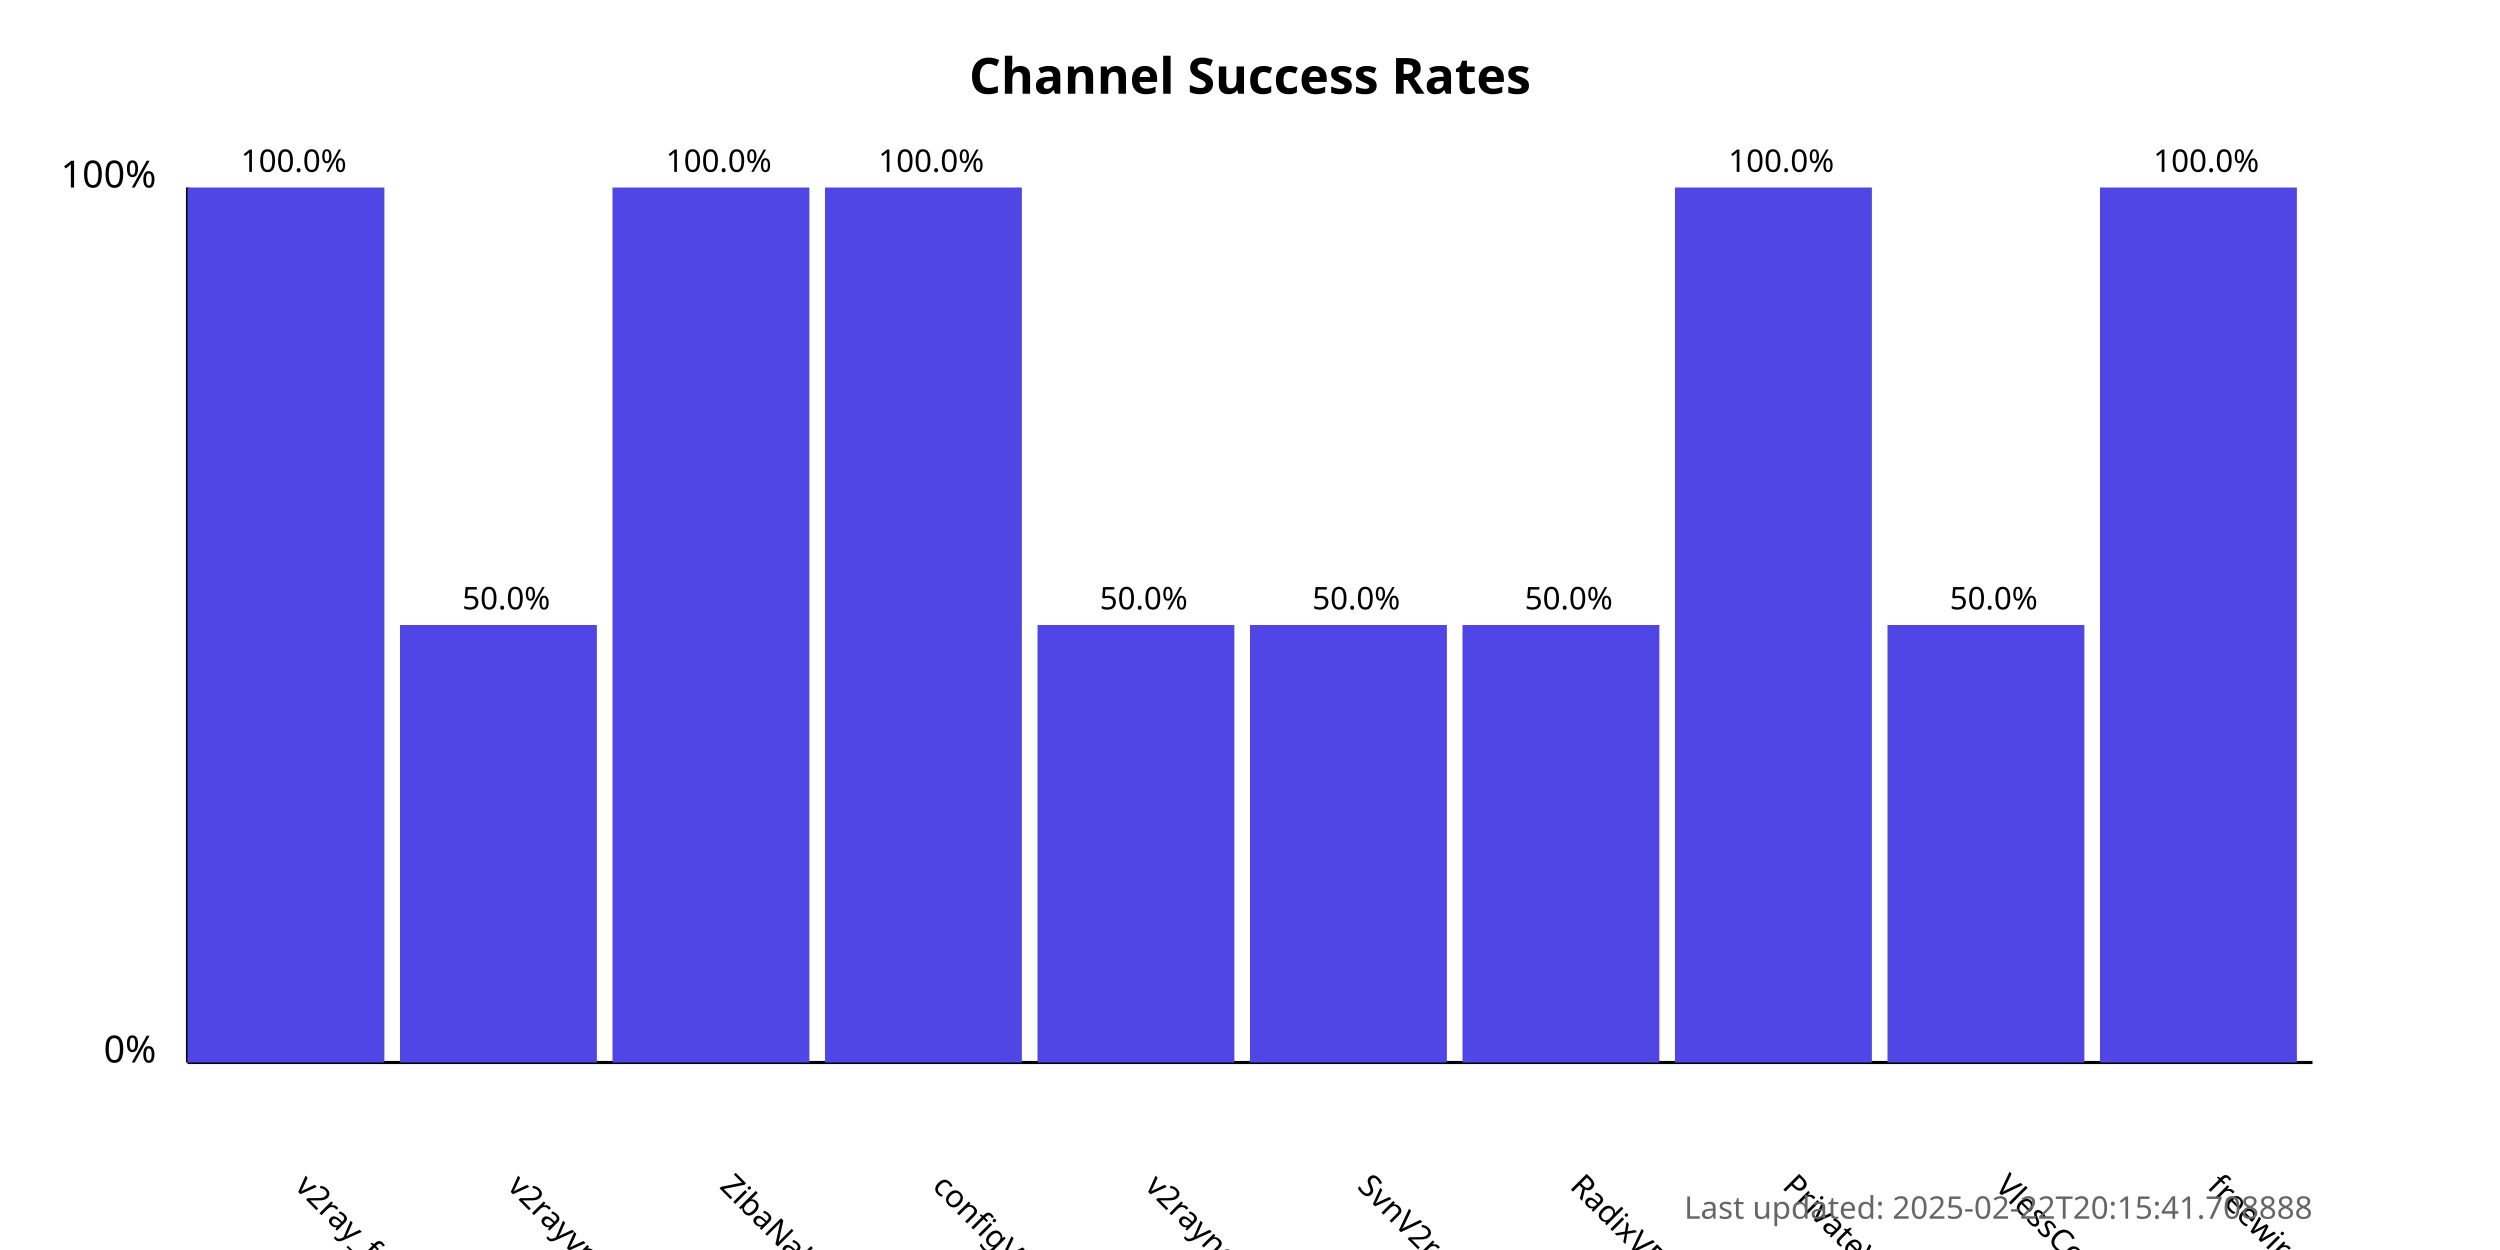
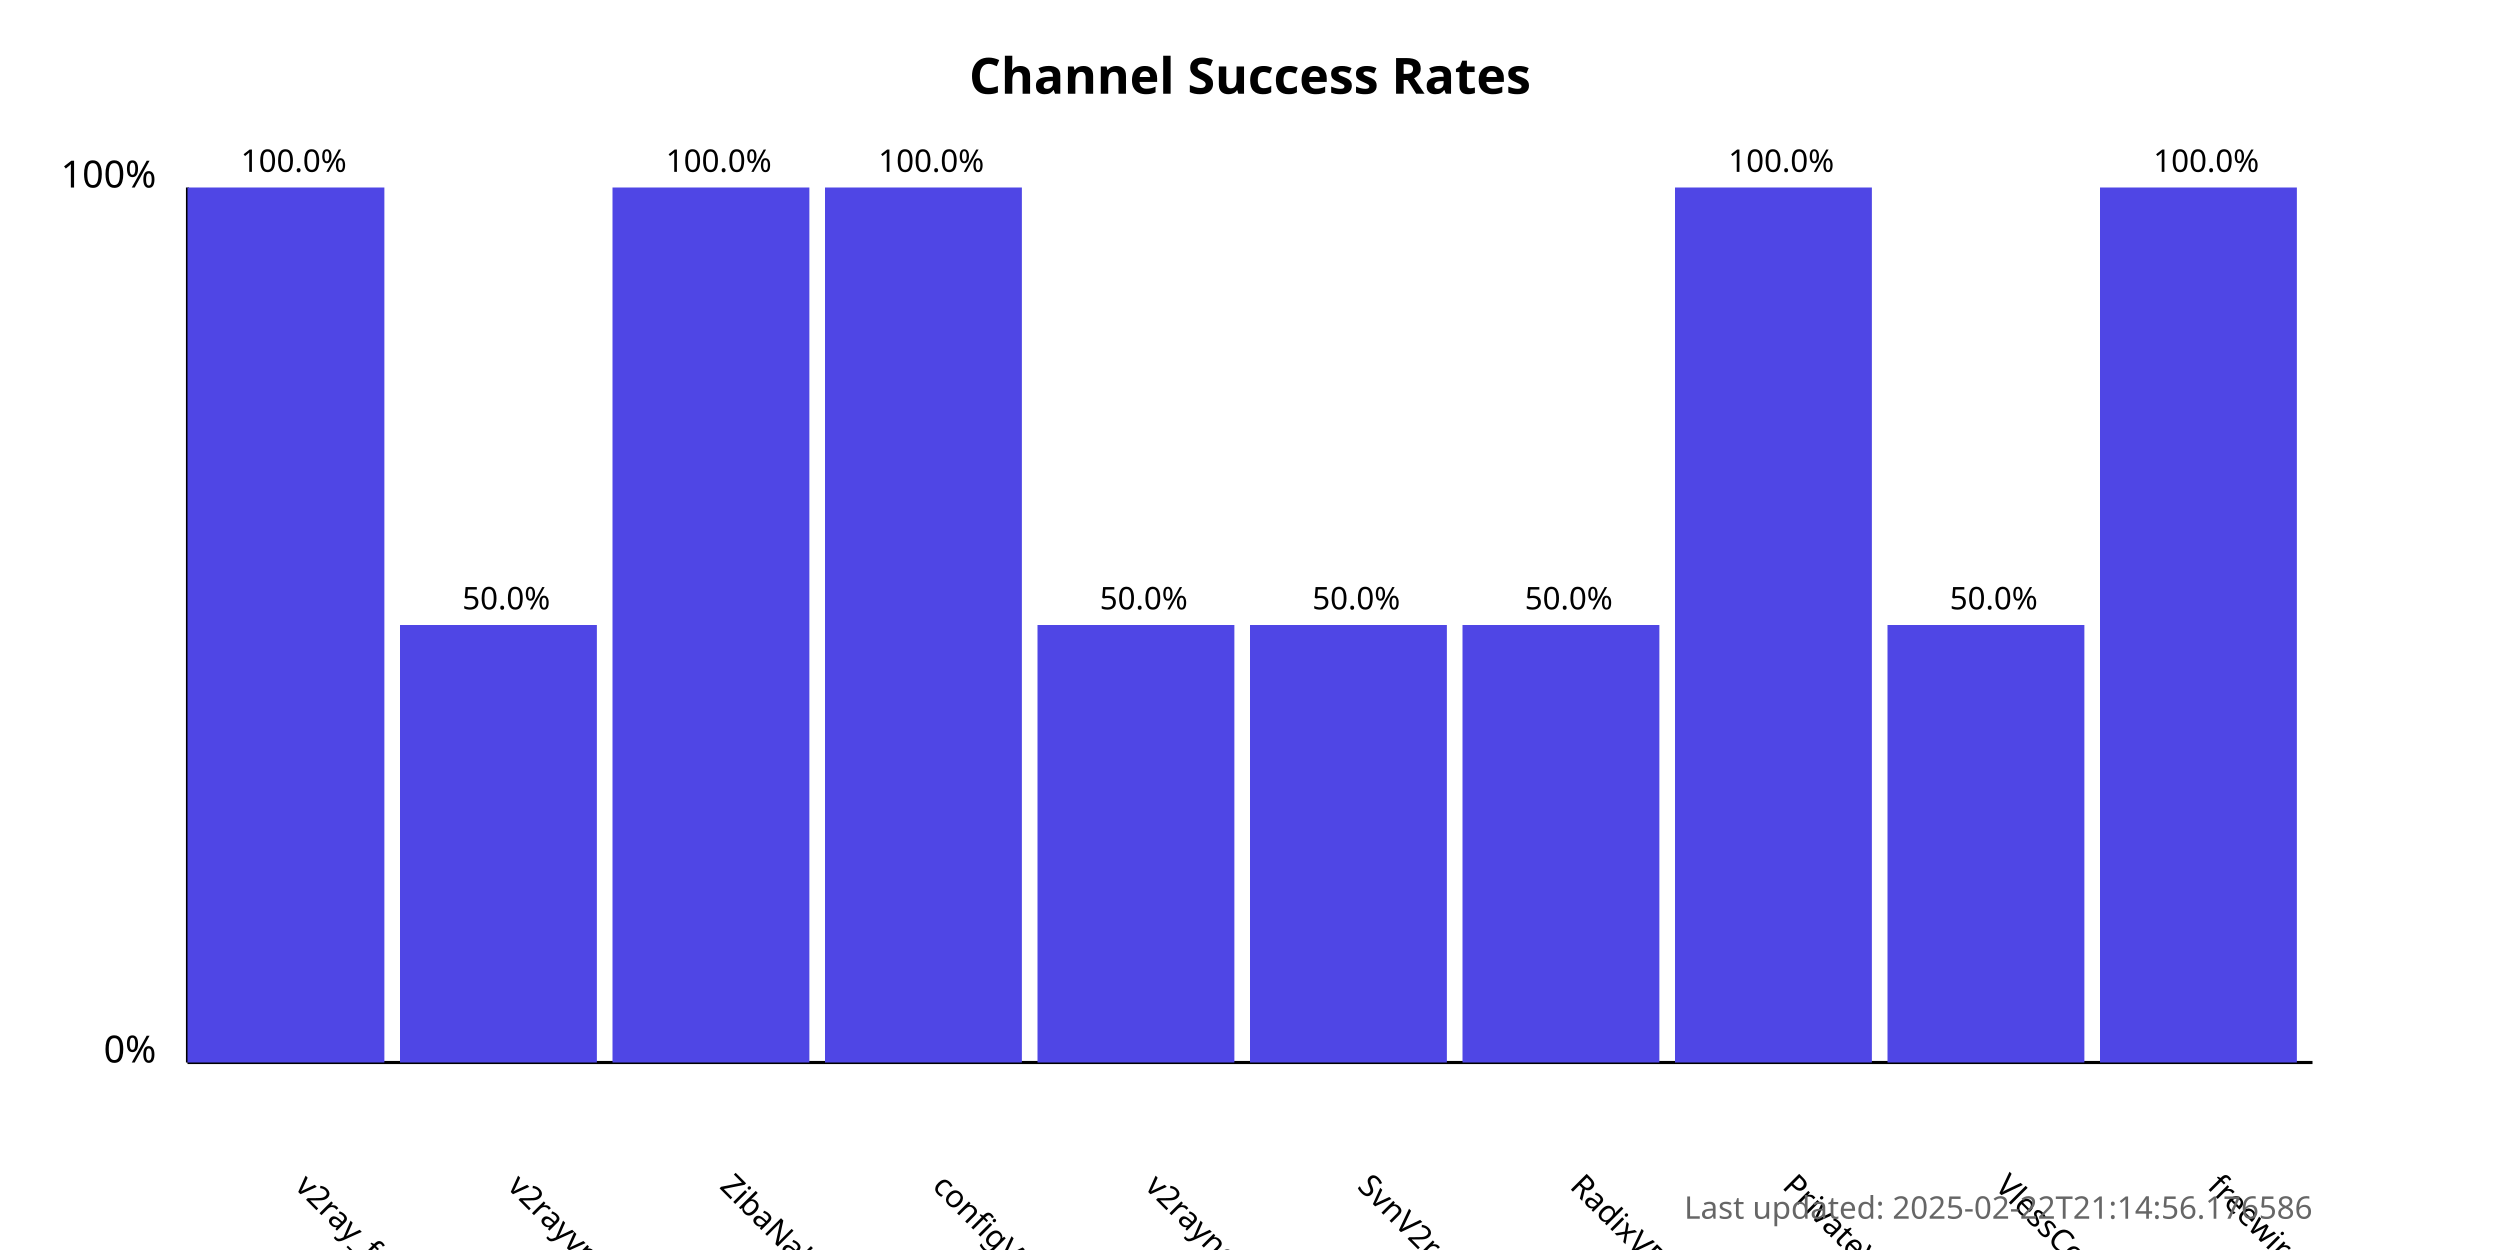
<svg xmlns="http://www.w3.org/2000/svg" width="800" height="400">
  <style>
            .chart-title { font: bold 16px sans-serif; }
            .axis-label { font: 12px sans-serif; }
            .tick-label { font: 10px sans-serif; }
            .bar { fill: #4f46e5; }
            .bar:hover { fill: #6366f1; }
            .timestamp { font: 10px sans-serif; fill: #666; }
        </style>
  <text x="400.0" y="30" text-anchor="middle" class="chart-title">
            Channel Success Rates
        </text>
  <line x1="60" y1="340" x2="60" y2="60" stroke="black" stroke-width="1" />
  <line x1="60" y1="340" x2="740" y2="340" stroke="black" stroke-width="1" />
  <text x="50" y="340" text-anchor="end" class="axis-label">0%</text>
  <text x="50" y="60" text-anchor="end" class="axis-label">100%</text>
  <g>
    <rect x="60" y="60.0" width="63.0" height="280.0" class="bar" />
    <text x="94.0" y="380" transform="rotate(45, 94.0, 380)" text-anchor="start" class="tick-label">
                v2ray_free_conf
            </text>
    <text x="94.0" y="55.0" text-anchor="middle" class="tick-label">
                100.0%
            </text>
  </g>
  <g>
    <rect x="128.0" y="200.0" width="63.0" height="140.0" class="bar" />
    <text x="162.0" y="380" transform="rotate(45, 162.0, 380)" text-anchor="start" class="tick-label">
                v2rayvpno
            </text>
    <text x="162.0" y="195.0" text-anchor="middle" class="tick-label">
                50.0%
            </text>
  </g>
  <g>
    <rect x="196.0" y="60.0" width="63.0" height="280.0" class="bar" />
    <text x="230.0" y="380" transform="rotate(45, 230.0, 380)" text-anchor="start" class="tick-label">
                ZibaNabz
            </text>
    <text x="230.0" y="55.0" text-anchor="middle" class="tick-label">
                100.0%
            </text>
  </g>
  <g>
    <rect x="264.0" y="60.0" width="63.0" height="280.0" class="bar" />
    <text x="298.0" y="380" transform="rotate(45, 298.0, 380)" text-anchor="start" class="tick-label">
                configV2rayForFree
            </text>
    <text x="298.0" y="55.0" text-anchor="middle" class="tick-label">
                100.0%
            </text>
  </g>
  <g>
    <rect x="332.0" y="200.0" width="63.0" height="140.0" class="bar" />
    <text x="366.0" y="380" transform="rotate(45, 366.0, 380)" text-anchor="start" class="tick-label">
                v2rayngvpn
            </text>
    <text x="366.0" y="195.0" text-anchor="middle" class="tick-label">
                50.0%
            </text>
  </g>
  <g>
    <rect x="400.0" y="200.0" width="63.0" height="140.0" class="bar" />
    <text x="434.0" y="380" transform="rotate(45, 434.0, 380)" text-anchor="start" class="tick-label">
                SvnV2ray
            </text>
    <text x="434.0" y="195.0" text-anchor="middle" class="tick-label">
                50.0%
            </text>
  </g>
  <g>
    <rect x="468.0" y="200.0" width="63.0" height="140.0" class="bar" />
    <text x="502.0" y="380" transform="rotate(45, 502.0, 380)" text-anchor="start" class="tick-label">
                RadixVPN
            </text>
    <text x="502.0" y="195.0" text-anchor="middle" class="tick-label">
                50.0%
            </text>
  </g>
  <g>
    <rect x="536.0" y="60.0" width="63.0" height="280.0" class="bar" />
    <text x="570.0" y="380" transform="rotate(45, 570.0, 380)" text-anchor="start" class="tick-label">
                PrivateVPNs
            </text>
    <text x="570.0" y="55.0" text-anchor="middle" class="tick-label">
                100.0%
            </text>
  </g>
  <g>
    <rect x="604.0" y="200.0" width="63.0" height="140.0" class="bar" />
    <text x="638.0" y="380" transform="rotate(45, 638.0, 380)" text-anchor="start" class="tick-label">
                VlessConfig
            </text>
    <text x="638.0" y="195.0" text-anchor="middle" class="tick-label">
                50.0%
            </text>
  </g>
  <g>
    <rect x="672.0" y="60.0" width="63.0" height="280.0" class="bar" />
    <text x="706.0" y="380" transform="rotate(45, 706.0, 380)" text-anchor="start" class="tick-label">
                freewireguard
            </text>
    <text x="706.0" y="55.0" text-anchor="middle" class="tick-label">
                100.0%
            </text>
  </g>
  <text x="740" y="390" text-anchor="end" class="timestamp">
-             Last updated: 2025-02-22T20:15:41.708888
+             Last updated: 2025-02-22T21:14:56.176586
        </text>
</svg>
